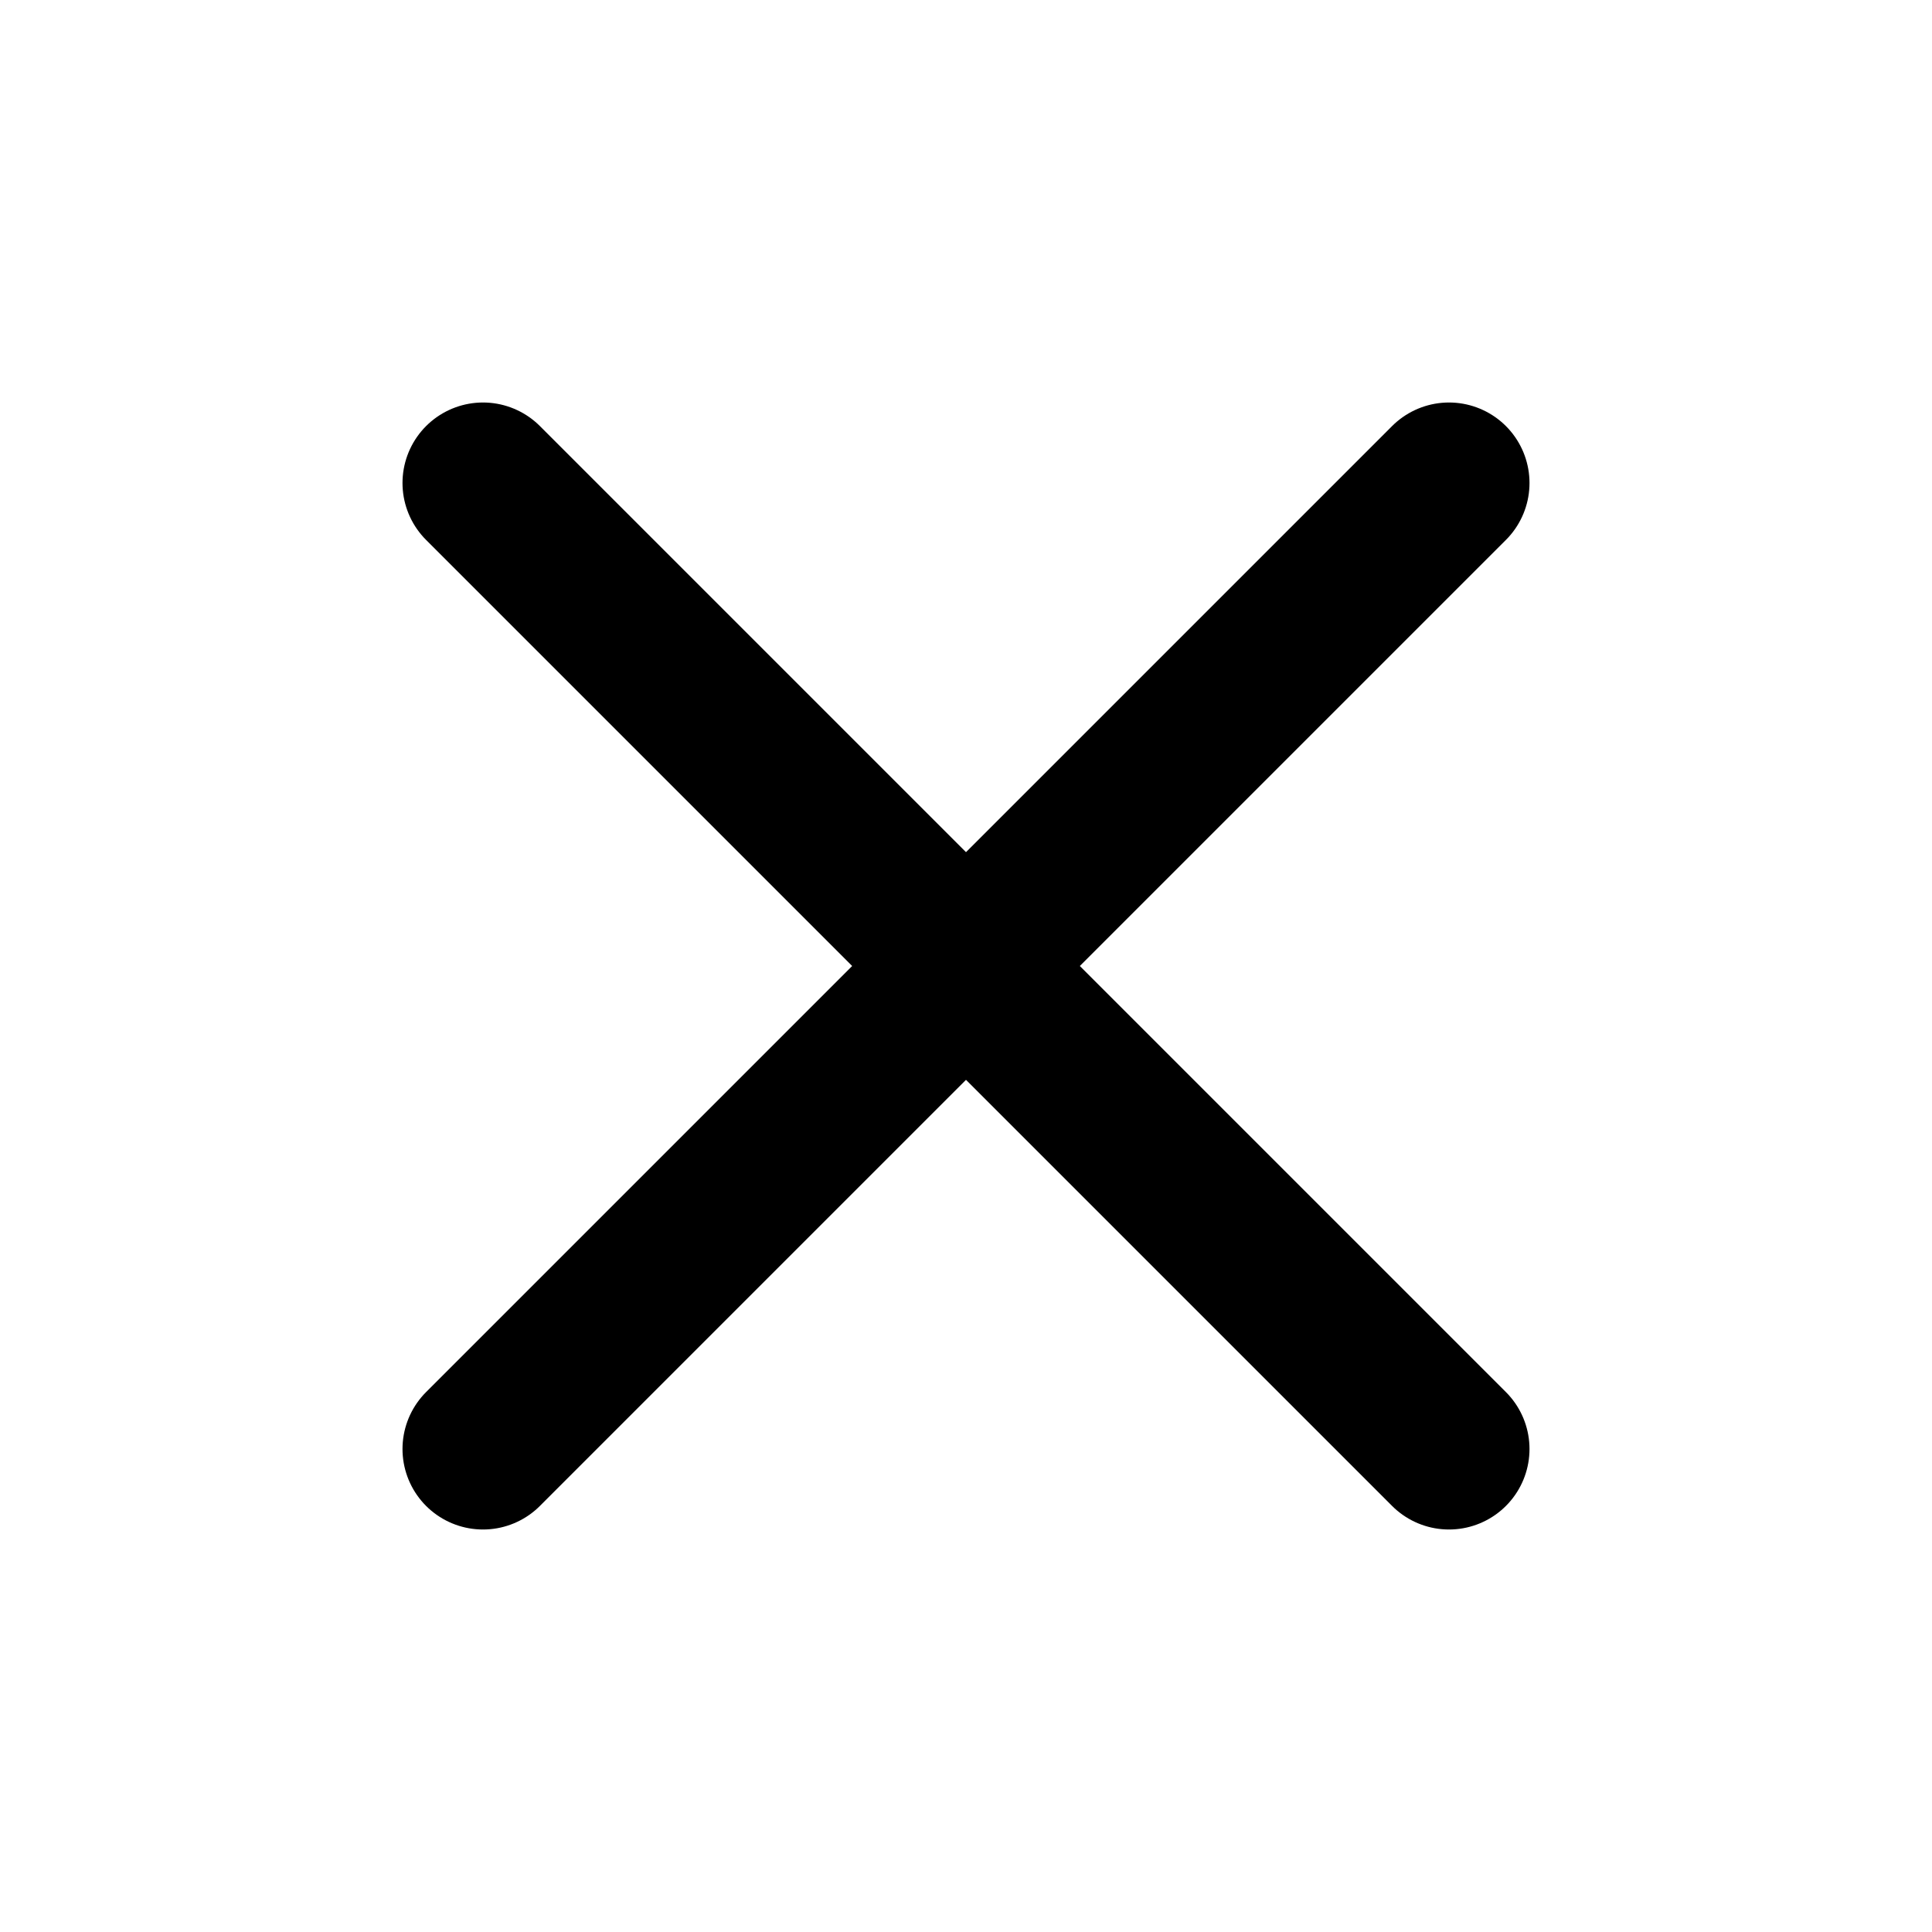
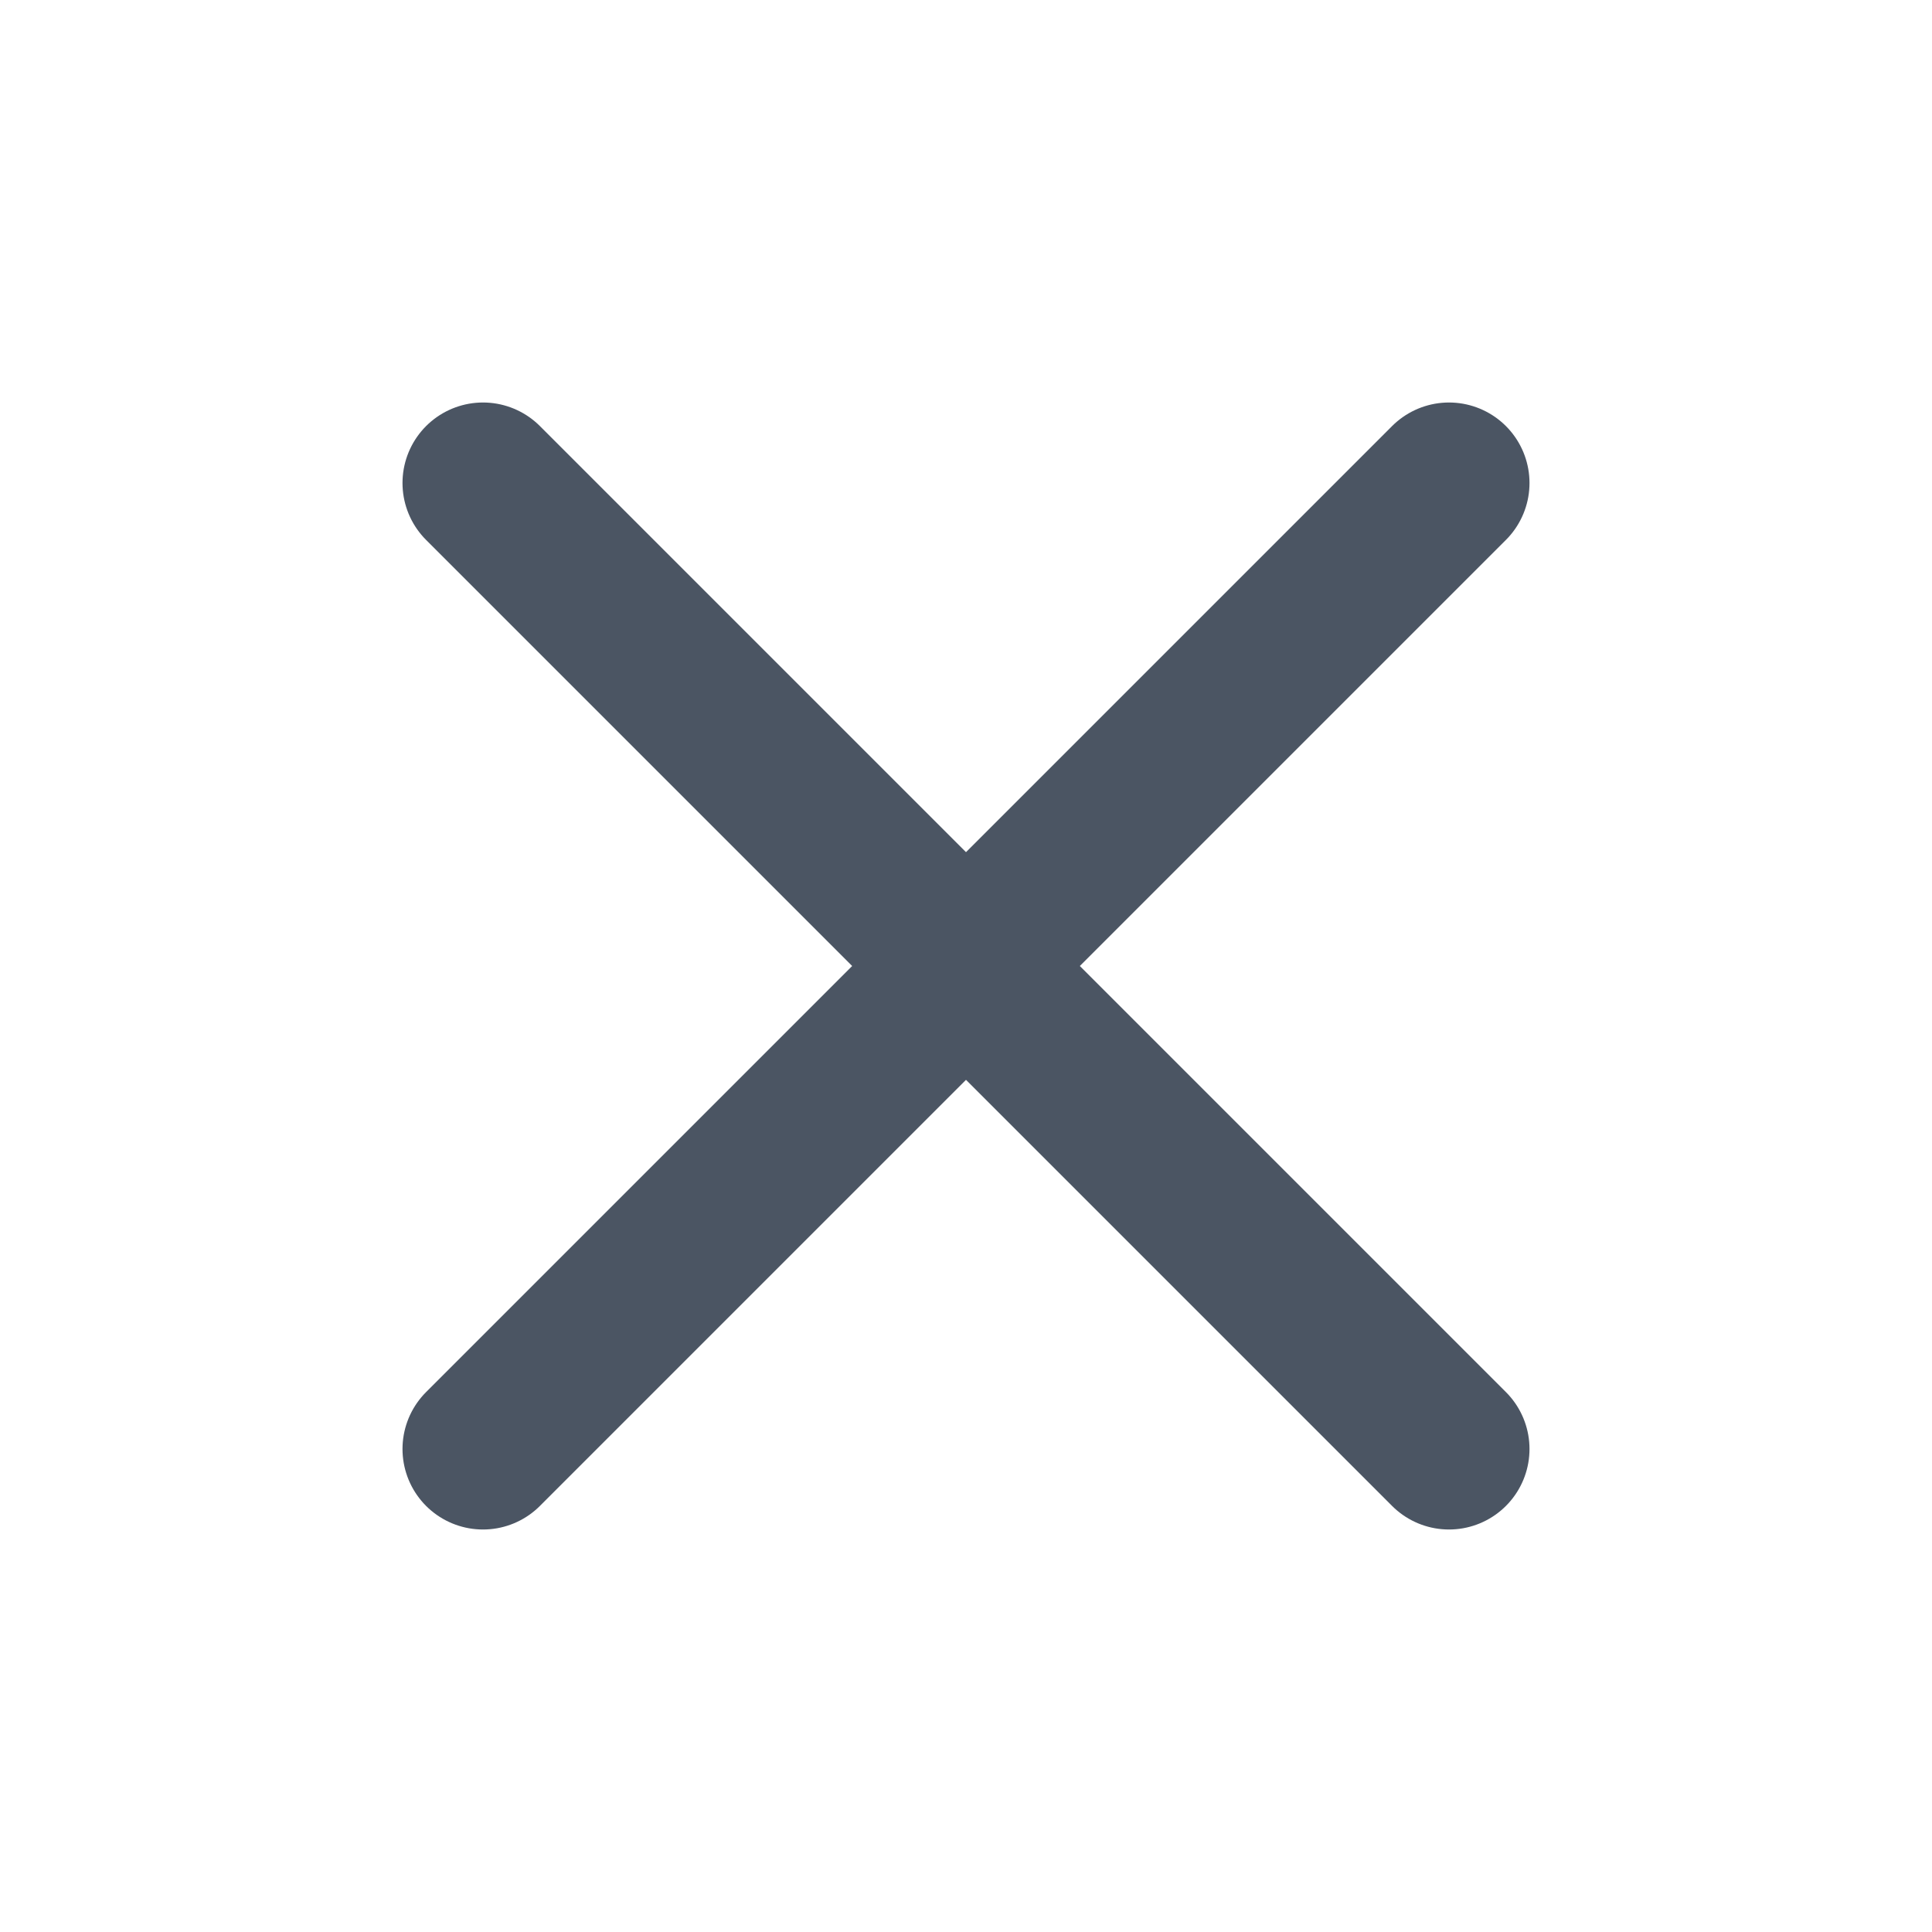
- <svg xmlns="http://www.w3.org/2000/svg" fill="none" viewBox="0 0 24 24" stroke="currentColor">
+ <svg xmlns="http://www.w3.org/2000/svg" fill="none" viewBox="0 0 24 24" stroke="#4b5563">
  <path stroke-linecap="round" stroke-linejoin="round" stroke-width="2" d="M6 18L18 6M6 6l12 12" />
</svg>
